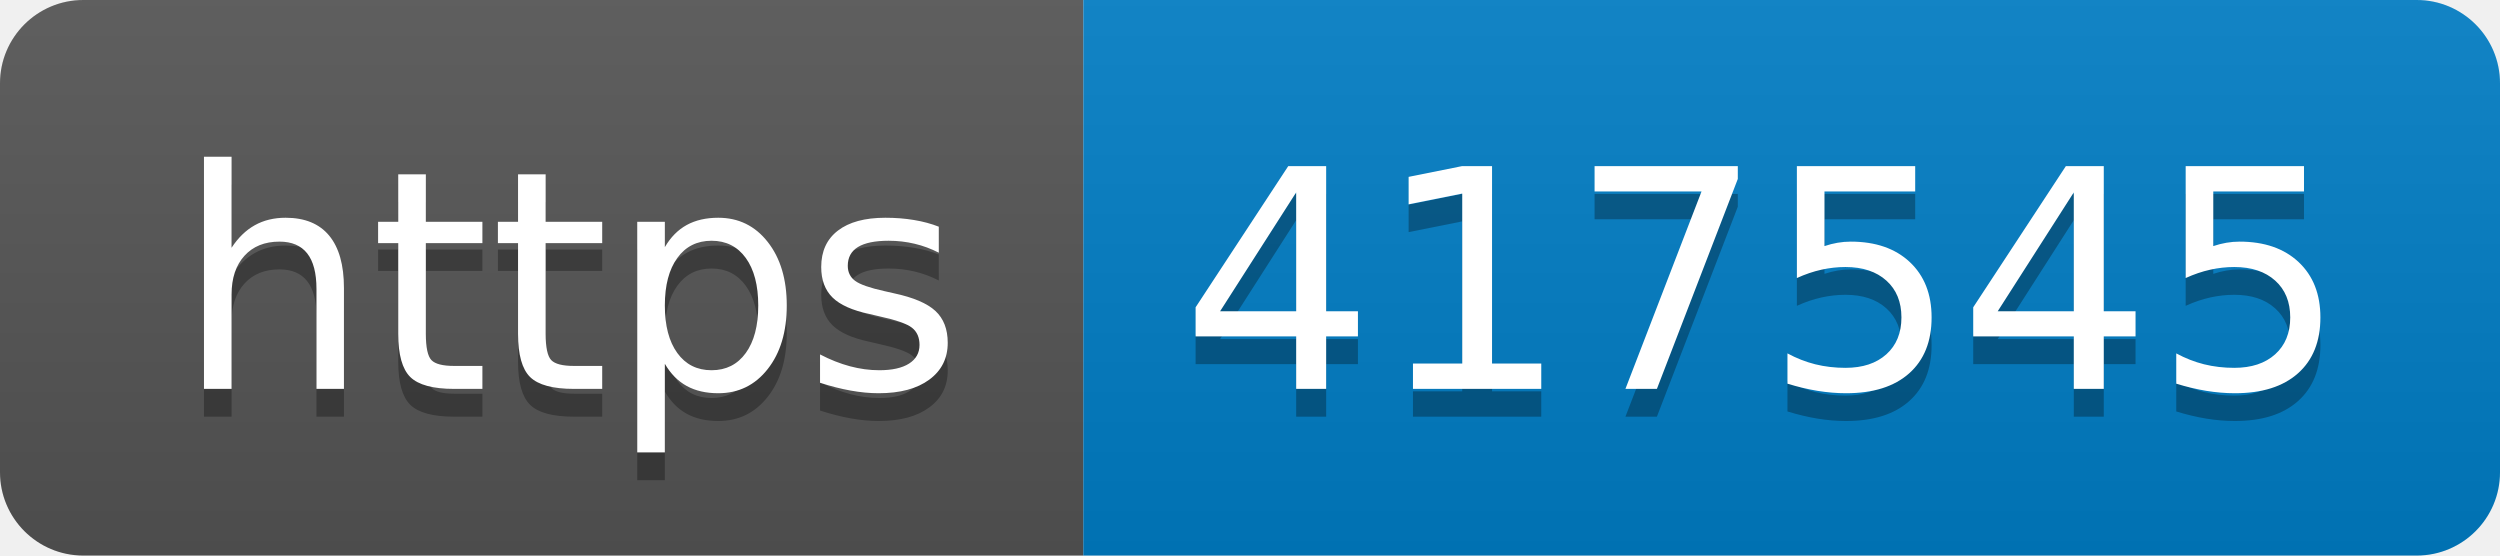
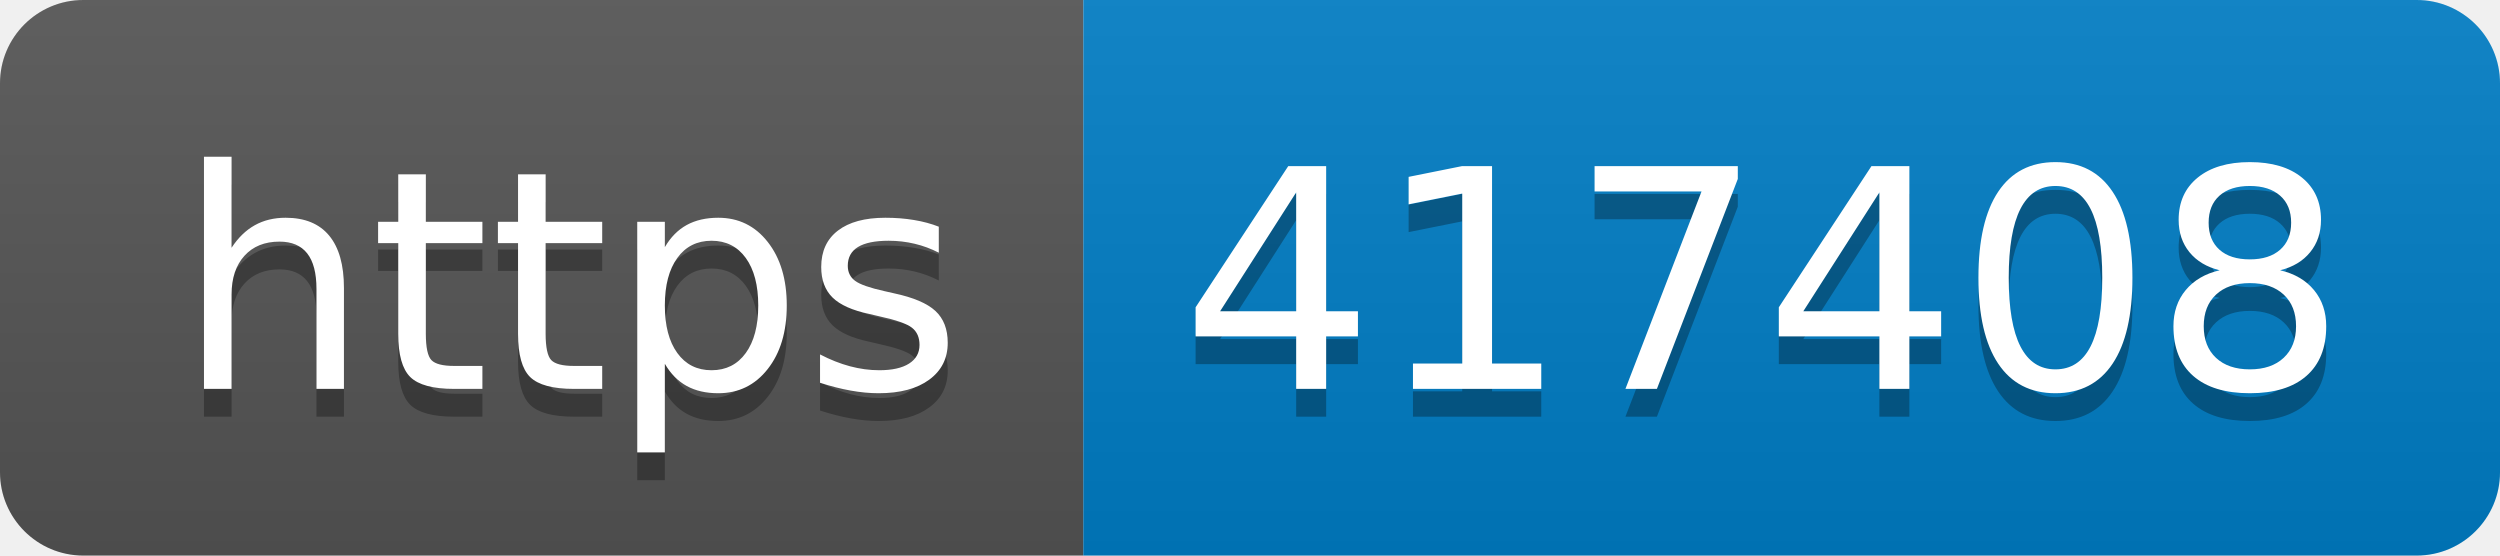
- <svg xmlns="http://www.w3.org/2000/svg" width="90" height="20" role="img" aria-label="https: 417545">
+ <svg xmlns="http://www.w3.org/2000/svg" width="90" height="20" role="img" aria-label="https: 417408">
  <linearGradient id="s" x2="0" y2="100%">
    <stop offset="0" stop-color="#bbb" stop-opacity=".1" />
    <stop offset="1" stop-opacity=".1" />
  </linearGradient>
  <clipPath id="r">
    <rect width="90" height="20" rx="3" fill="#fff" />
  </clipPath>
  <g clip-path="url(#r)">
    <rect width="39" height="20" fill="#555" />
    <rect x="39" width="51" height="20" fill="#007ec6" />
    <rect width="90" height="20" fill="url(#s)" />
  </g>
  <g fill="#fff" text-anchor="middle" font-family="Verdana,Geneva,DejaVu Sans,sans-serif" text-rendering="geometricPrecision" font-size="110">
    <text aria-hidden="true" x="205" y="150" fill="#010101" fill-opacity=".3" transform="scale(.1)" textLength="290">https</text>
    <text x="205" y="140" transform="scale(.1)" fill="#fff" textLength="290">https</text>
-     <text aria-hidden="true" x="635" y="150" fill="#010101" fill-opacity=".3" transform="scale(.1)" textLength="410">417545</text>
-     <text x="635" y="140" transform="scale(.1)" fill="#fff" textLength="410">417545</text>
+     <text aria-hidden="true" x="635" y="150" fill="#010101" fill-opacity=".3" transform="scale(.1)" textLength="410">417408</text>
+     <text x="635" y="140" transform="scale(.1)" fill="#fff" textLength="410">417408</text>
  </g>
</svg>
